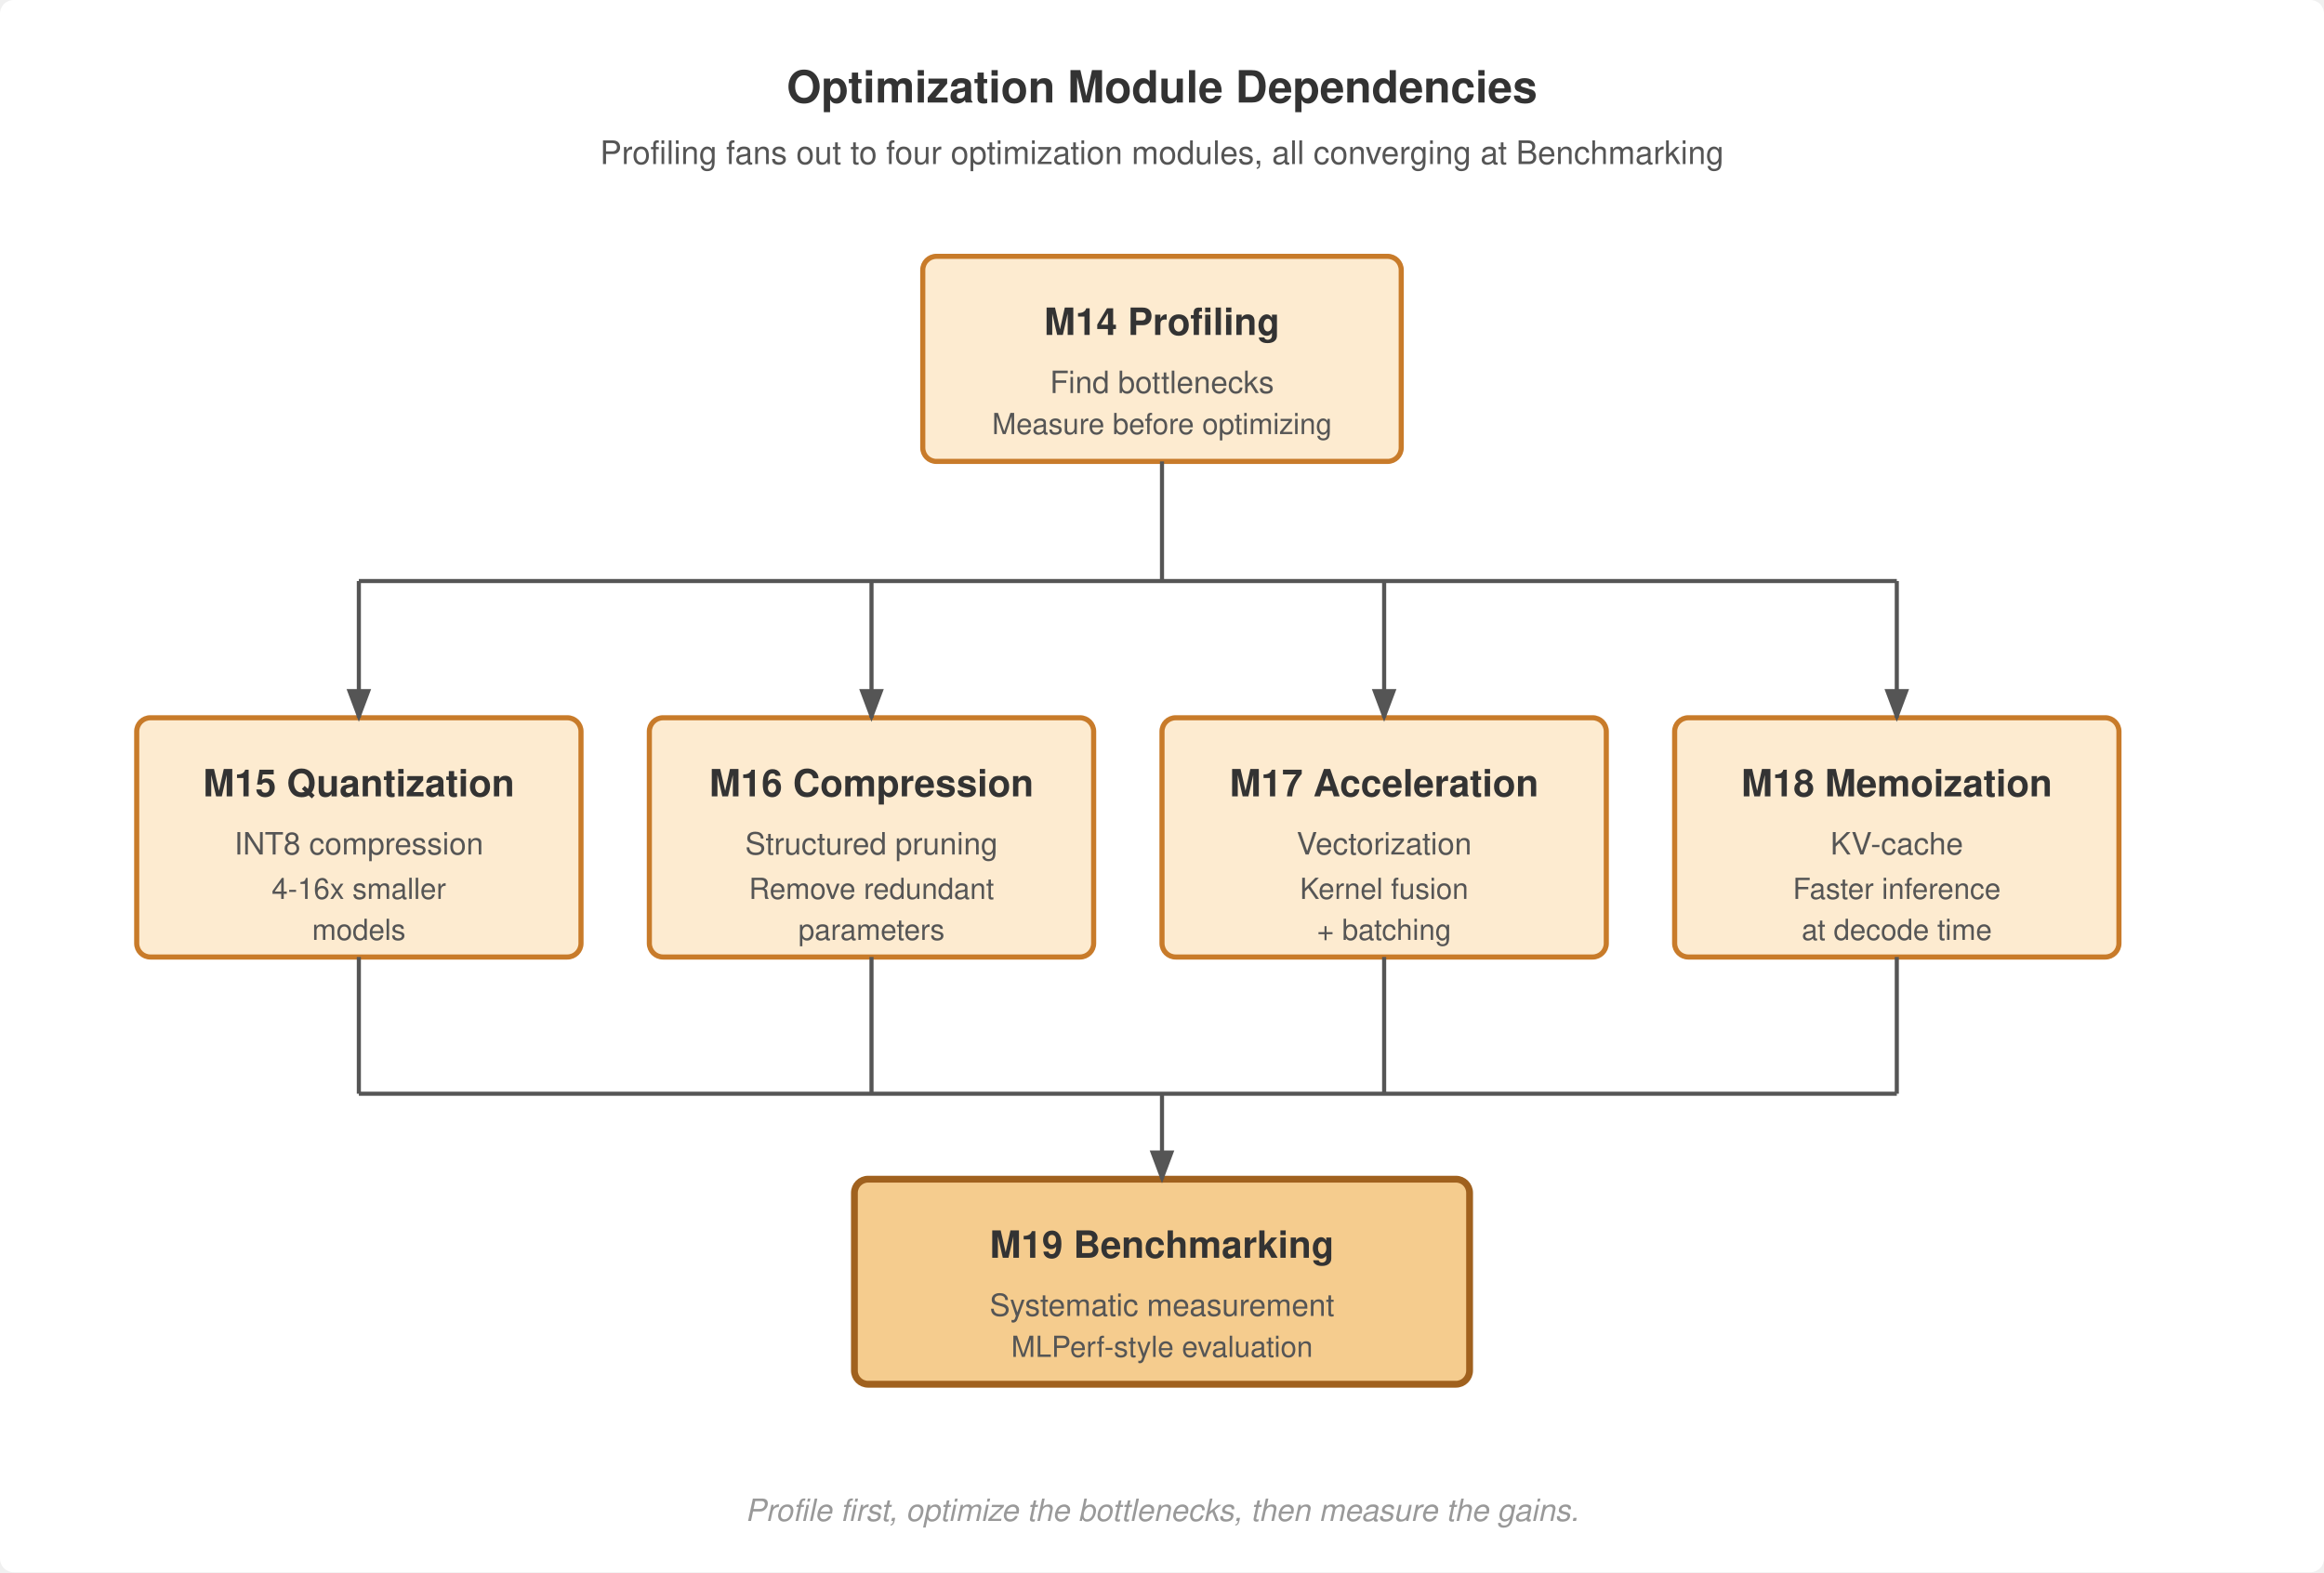
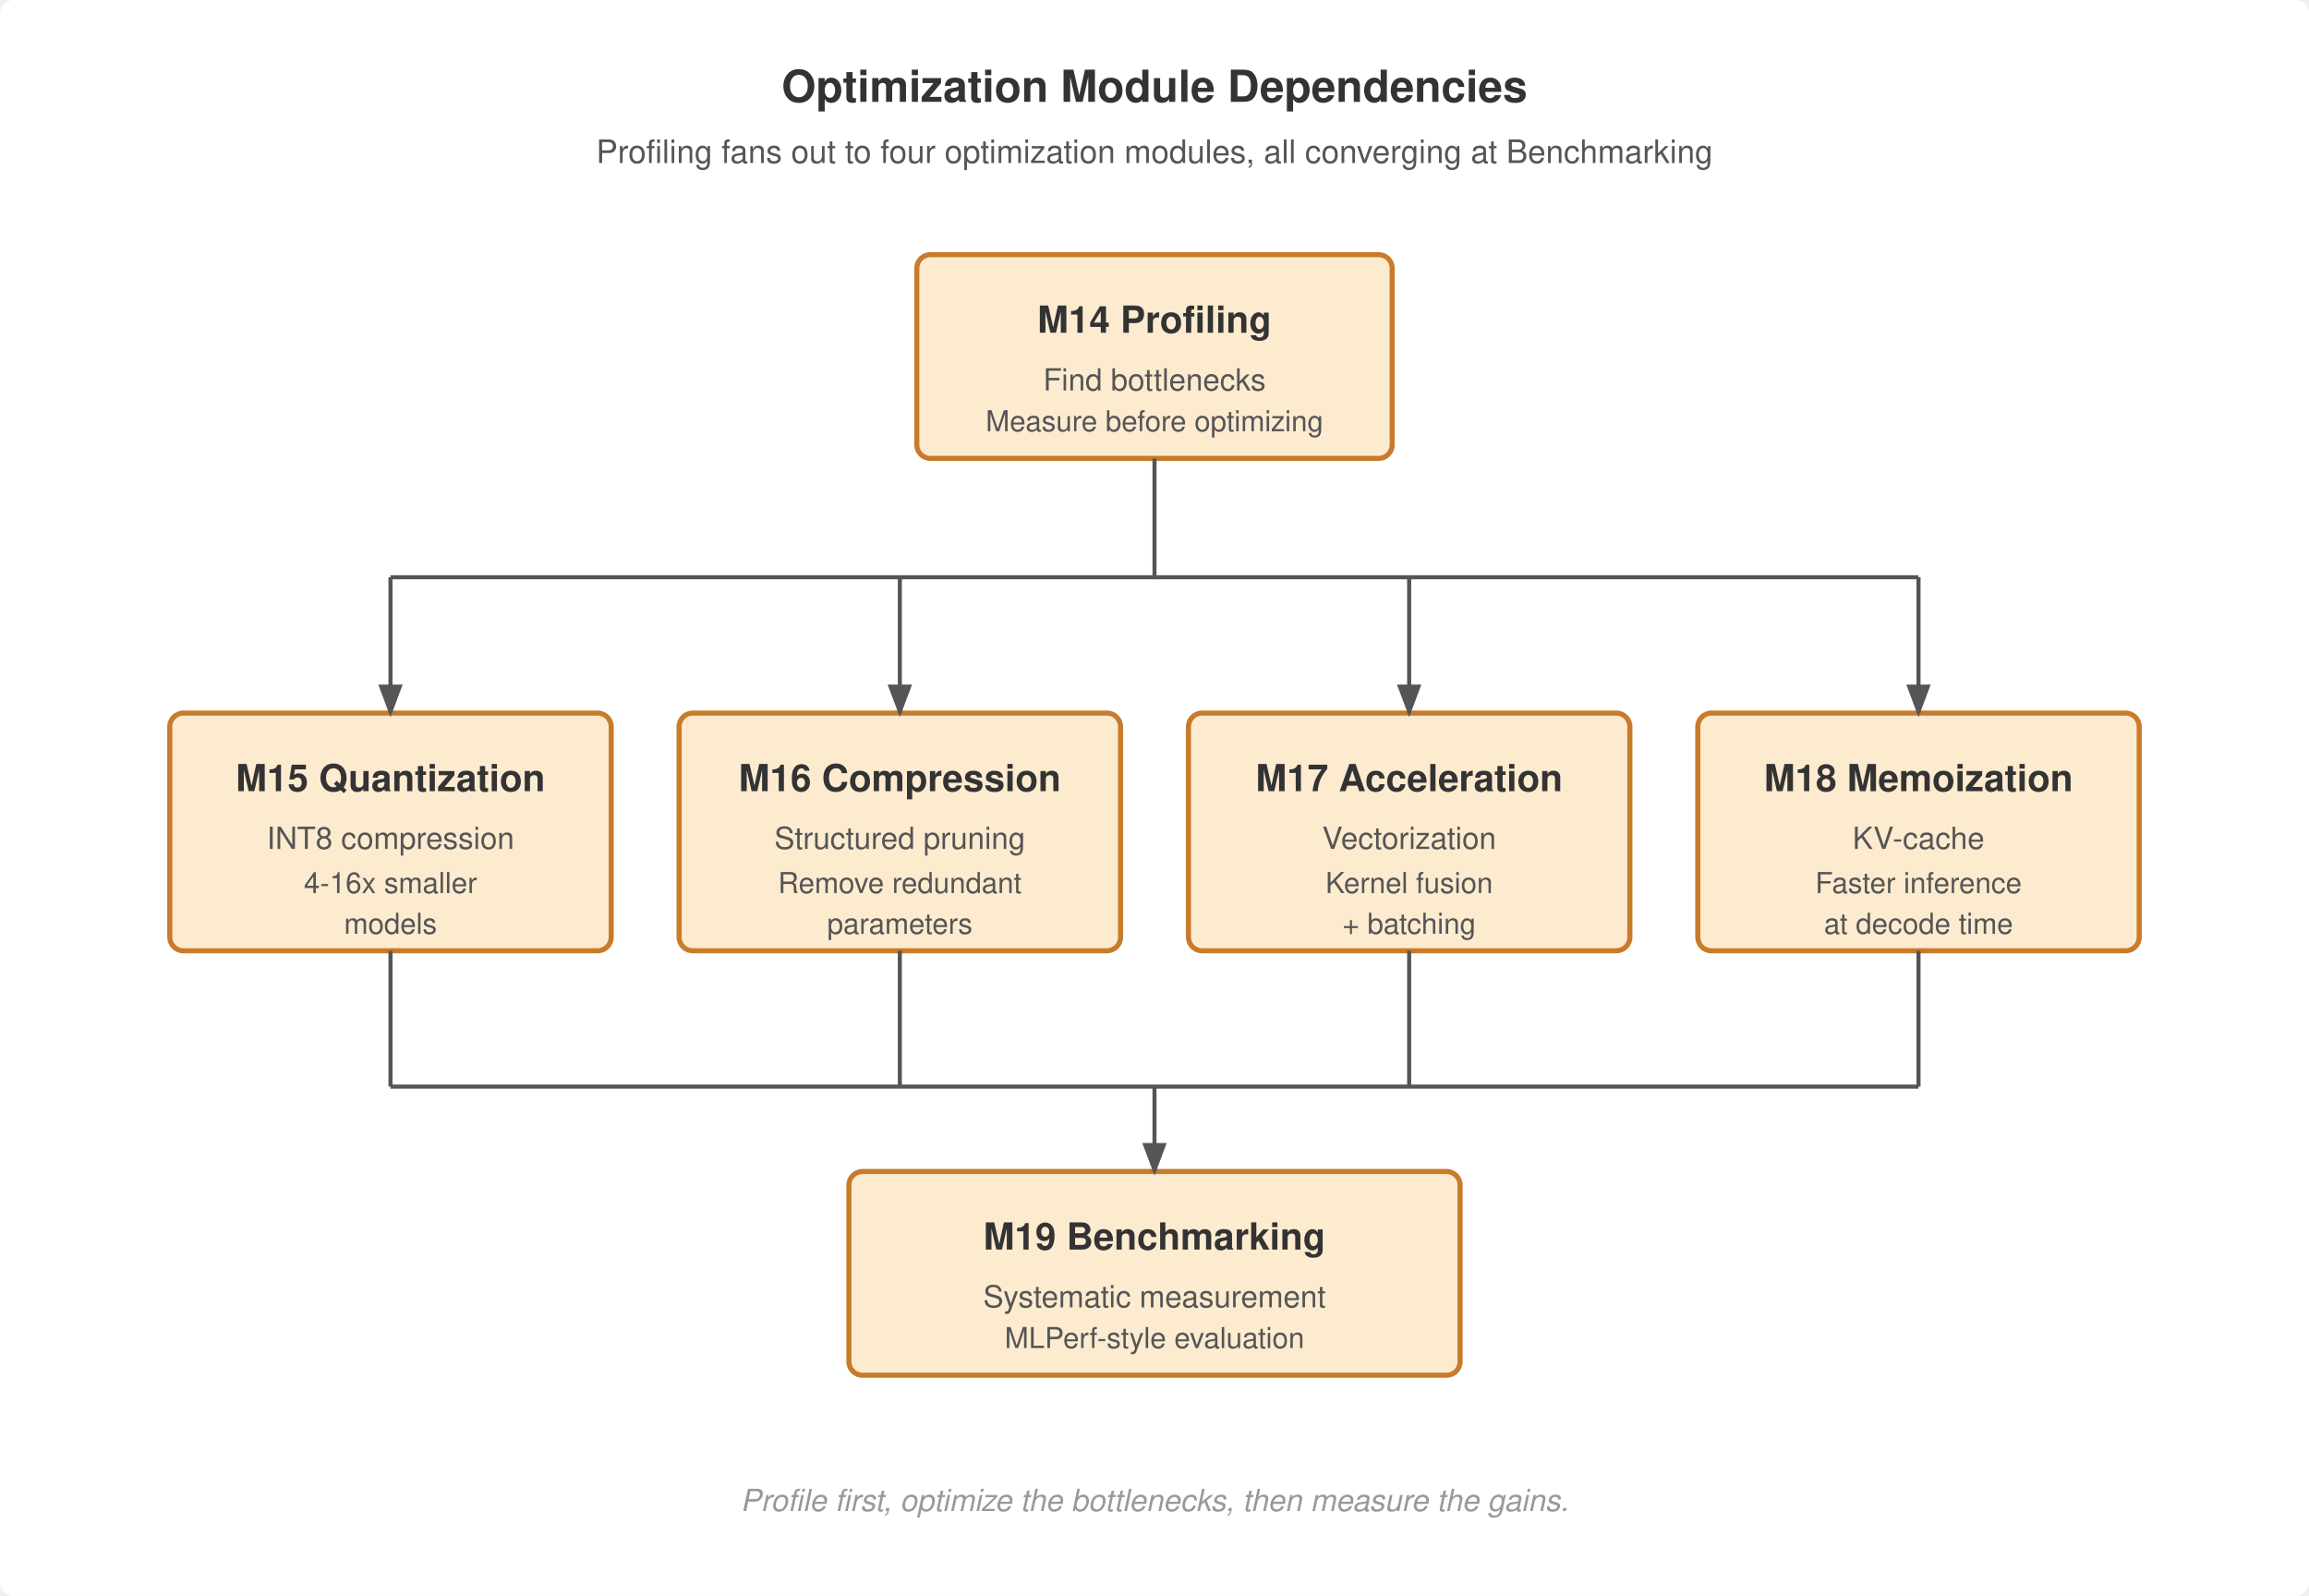
- <svg xmlns="http://www.w3.org/2000/svg" viewBox="0 0 680 460" font-family="Helvetica Neue, Helvetica, Arial, sans-serif">
-   <rect width="680" height="460" fill="#fff" rx="4" />
+ <svg xmlns="http://www.w3.org/2000/svg" viewBox="0 0 680 470" font-family="Helvetica Neue, Helvetica, Arial, sans-serif">
+   <rect width="680" height="470" fill="#fff" rx="4" />
  <defs>
    <marker id="arrow" markerWidth="8" markerHeight="6" refX="7" refY="3" orient="auto">
      <path d="M0,0 L8,3 L0,6 Z" fill="#555" />
    </marker>
  </defs>
  <text x="340" y="30" text-anchor="middle" font-size="13" font-weight="700" fill="#333">Optimization Module Dependencies</text>
  <text x="340" y="48" text-anchor="middle" font-size="9.5" font-weight="400" fill="#555">Profiling fans out to four optimization modules, all converging at Benchmarking</text>
  <rect x="270" y="75" width="140" height="60" rx="4" fill="#fdebd0" stroke="#c87b2a" stroke-width="1.5" />
  <text x="340" y="98" text-anchor="middle" font-size="11" font-weight="700" fill="#333">M14 Profiling</text>
  <text x="340" y="115" text-anchor="middle" font-size="9" font-weight="400" fill="#555">Find bottlenecks</text>
  <text x="340" y="127" text-anchor="middle" font-size="8.5" font-weight="400" fill="#555">Measure before optimizing</text>
-   <rect x="40" y="210" width="130" height="70" rx="4" fill="#fdebd0" stroke="#c87b2a" stroke-width="1.5" />
-   <text x="105" y="233" text-anchor="middle" font-size="11" font-weight="700" fill="#333">M15 Quantization</text>
-   <text x="105" y="250" text-anchor="middle" font-size="9" font-weight="400" fill="#555">INT8 compression</text>
-   <text x="105" y="263" text-anchor="middle" font-size="8.5" font-weight="400" fill="#555">4-16x smaller</text>
-   <text x="105" y="275" text-anchor="middle" font-size="8.5" font-weight="400" fill="#555">models</text>
-   <rect x="190" y="210" width="130" height="70" rx="4" fill="#fdebd0" stroke="#c87b2a" stroke-width="1.5" />
-   <text x="255" y="233" text-anchor="middle" font-size="11" font-weight="700" fill="#333">M16 Compression</text>
-   <text x="255" y="250" text-anchor="middle" font-size="9" font-weight="400" fill="#555">Structured pruning</text>
-   <text x="255" y="263" text-anchor="middle" font-size="8.5" font-weight="400" fill="#555">Remove redundant</text>
-   <text x="255" y="275" text-anchor="middle" font-size="8.5" font-weight="400" fill="#555">parameters</text>
-   <rect x="340" y="210" width="130" height="70" rx="4" fill="#fdebd0" stroke="#c87b2a" stroke-width="1.5" />
-   <text x="405" y="233" text-anchor="middle" font-size="11" font-weight="700" fill="#333">M17 Acceleration</text>
-   <text x="405" y="250" text-anchor="middle" font-size="9" font-weight="400" fill="#555">Vectorization</text>
-   <text x="405" y="263" text-anchor="middle" font-size="8.5" font-weight="400" fill="#555">Kernel fusion</text>
-   <text x="405" y="275" text-anchor="middle" font-size="8.5" font-weight="400" fill="#555">+ batching</text>
-   <rect x="490" y="210" width="130" height="70" rx="4" fill="#fdebd0" stroke="#c87b2a" stroke-width="1.5" />
-   <text x="555" y="233" text-anchor="middle" font-size="11" font-weight="700" fill="#333">M18 Memoization</text>
-   <text x="555" y="250" text-anchor="middle" font-size="9" font-weight="400" fill="#555">KV-cache</text>
-   <text x="555" y="263" text-anchor="middle" font-size="8.5" font-weight="400" fill="#555">Faster inference</text>
-   <text x="555" y="275" text-anchor="middle" font-size="8.5" font-weight="400" fill="#555">at decode time</text>
-   <rect x="250" y="345" width="180" height="60" rx="4" fill="#f5cc8e" stroke="#a0611e" stroke-width="2" />
+   <rect x="50" y="210" width="130" height="70" rx="4" fill="#fdebd0" stroke="#c87b2a" stroke-width="1.5" />
+   <text x="115" y="233" text-anchor="middle" font-size="11" font-weight="700" fill="#333">M15 Quantization</text>
+   <text x="115" y="250" text-anchor="middle" font-size="9" font-weight="400" fill="#555">INT8 compression</text>
+   <text x="115" y="263" text-anchor="middle" font-size="8.5" font-weight="400" fill="#555">4-16x smaller</text>
+   <text x="115" y="275" text-anchor="middle" font-size="8.5" font-weight="400" fill="#555">models</text>
+   <rect x="200" y="210" width="130" height="70" rx="4" fill="#fdebd0" stroke="#c87b2a" stroke-width="1.5" />
+   <text x="265" y="233" text-anchor="middle" font-size="11" font-weight="700" fill="#333">M16 Compression</text>
+   <text x="265" y="250" text-anchor="middle" font-size="9" font-weight="400" fill="#555">Structured pruning</text>
+   <text x="265" y="263" text-anchor="middle" font-size="8.5" font-weight="400" fill="#555">Remove redundant</text>
+   <text x="265" y="275" text-anchor="middle" font-size="8.5" font-weight="400" fill="#555">parameters</text>
+   <rect x="350" y="210" width="130" height="70" rx="4" fill="#fdebd0" stroke="#c87b2a" stroke-width="1.5" />
+   <text x="415" y="233" text-anchor="middle" font-size="11" font-weight="700" fill="#333">M17 Acceleration</text>
+   <text x="415" y="250" text-anchor="middle" font-size="9" font-weight="400" fill="#555">Vectorization</text>
+   <text x="415" y="263" text-anchor="middle" font-size="8.5" font-weight="400" fill="#555">Kernel fusion</text>
+   <text x="415" y="275" text-anchor="middle" font-size="8.5" font-weight="400" fill="#555">+ batching</text>
+   <rect x="500" y="210" width="130" height="70" rx="4" fill="#fdebd0" stroke="#c87b2a" stroke-width="1.5" />
+   <text x="565" y="233" text-anchor="middle" font-size="11" font-weight="700" fill="#333">M18 Memoization</text>
+   <text x="565" y="250" text-anchor="middle" font-size="9" font-weight="400" fill="#555">KV-cache</text>
+   <text x="565" y="263" text-anchor="middle" font-size="8.5" font-weight="400" fill="#555">Faster inference</text>
+   <text x="565" y="275" text-anchor="middle" font-size="8.5" font-weight="400" fill="#555">at decode time</text>
+   <rect x="250" y="345" width="180" height="60" rx="4" fill="#fdebd0" stroke="#c87b2a" stroke-width="1.5" />
  <text x="340" y="368" text-anchor="middle" font-size="11" font-weight="700" fill="#333">M19 Benchmarking</text>
  <text x="340" y="385" text-anchor="middle" font-size="9" font-weight="400" fill="#555">Systematic measurement</text>
  <text x="340" y="397" text-anchor="middle" font-size="8.5" font-weight="400" fill="#555">MLPerf-style evaluation</text>
  <path d="M340,135 L340,170" stroke="#555" stroke-width="1.2" fill="none" />
-   <path d="M105,170 L555,170" stroke="#555" stroke-width="1.2" fill="none" />
-   <path d="M105,170 L105,210" stroke="#555" stroke-width="1.2" fill="none" marker-end="url(#arrow)" />
-   <path d="M255,170 L255,210" stroke="#555" stroke-width="1.2" fill="none" marker-end="url(#arrow)" />
-   <path d="M405,170 L405,210" stroke="#555" stroke-width="1.2" fill="none" marker-end="url(#arrow)" />
-   <path d="M555,170 L555,210" stroke="#555" stroke-width="1.2" fill="none" marker-end="url(#arrow)" />
-   <path d="M105,280 L105,320" stroke="#555" stroke-width="1.2" fill="none" />
-   <path d="M255,280 L255,320" stroke="#555" stroke-width="1.2" fill="none" />
-   <path d="M405,280 L405,320" stroke="#555" stroke-width="1.2" fill="none" />
-   <path d="M555,280 L555,320" stroke="#555" stroke-width="1.2" fill="none" />
-   <path d="M105,320 L555,320" stroke="#555" stroke-width="1.2" fill="none" />
+   <path d="M115,170 L565,170" stroke="#555" stroke-width="1.2" fill="none" />
+   <path d="M115,170 L115,210" stroke="#555" stroke-width="1.2" fill="none" marker-end="url(#arrow)" />
+   <path d="M265,170 L265,210" stroke="#555" stroke-width="1.2" fill="none" marker-end="url(#arrow)" />
+   <path d="M415,170 L415,210" stroke="#555" stroke-width="1.2" fill="none" marker-end="url(#arrow)" />
+   <path d="M565,170 L565,210" stroke="#555" stroke-width="1.2" fill="none" marker-end="url(#arrow)" />
+   <path d="M115,280 L115,320" stroke="#555" stroke-width="1.2" fill="none" />
+   <path d="M265,280 L265,320" stroke="#555" stroke-width="1.2" fill="none" />
+   <path d="M415,280 L415,320" stroke="#555" stroke-width="1.2" fill="none" />
+   <path d="M565,280 L565,320" stroke="#555" stroke-width="1.2" fill="none" />
+   <path d="M115,320 L565,320" stroke="#555" stroke-width="1.2" fill="none" />
  <path d="M340,320 L340,345" stroke="#555" stroke-width="1.2" fill="none" marker-end="url(#arrow)" />
  <text x="340" y="445" text-anchor="middle" font-size="9" font-weight="400" fill="#999" font-style="italic">Profile first, optimize the bottlenecks, then measure the gains.</text>
</svg>
